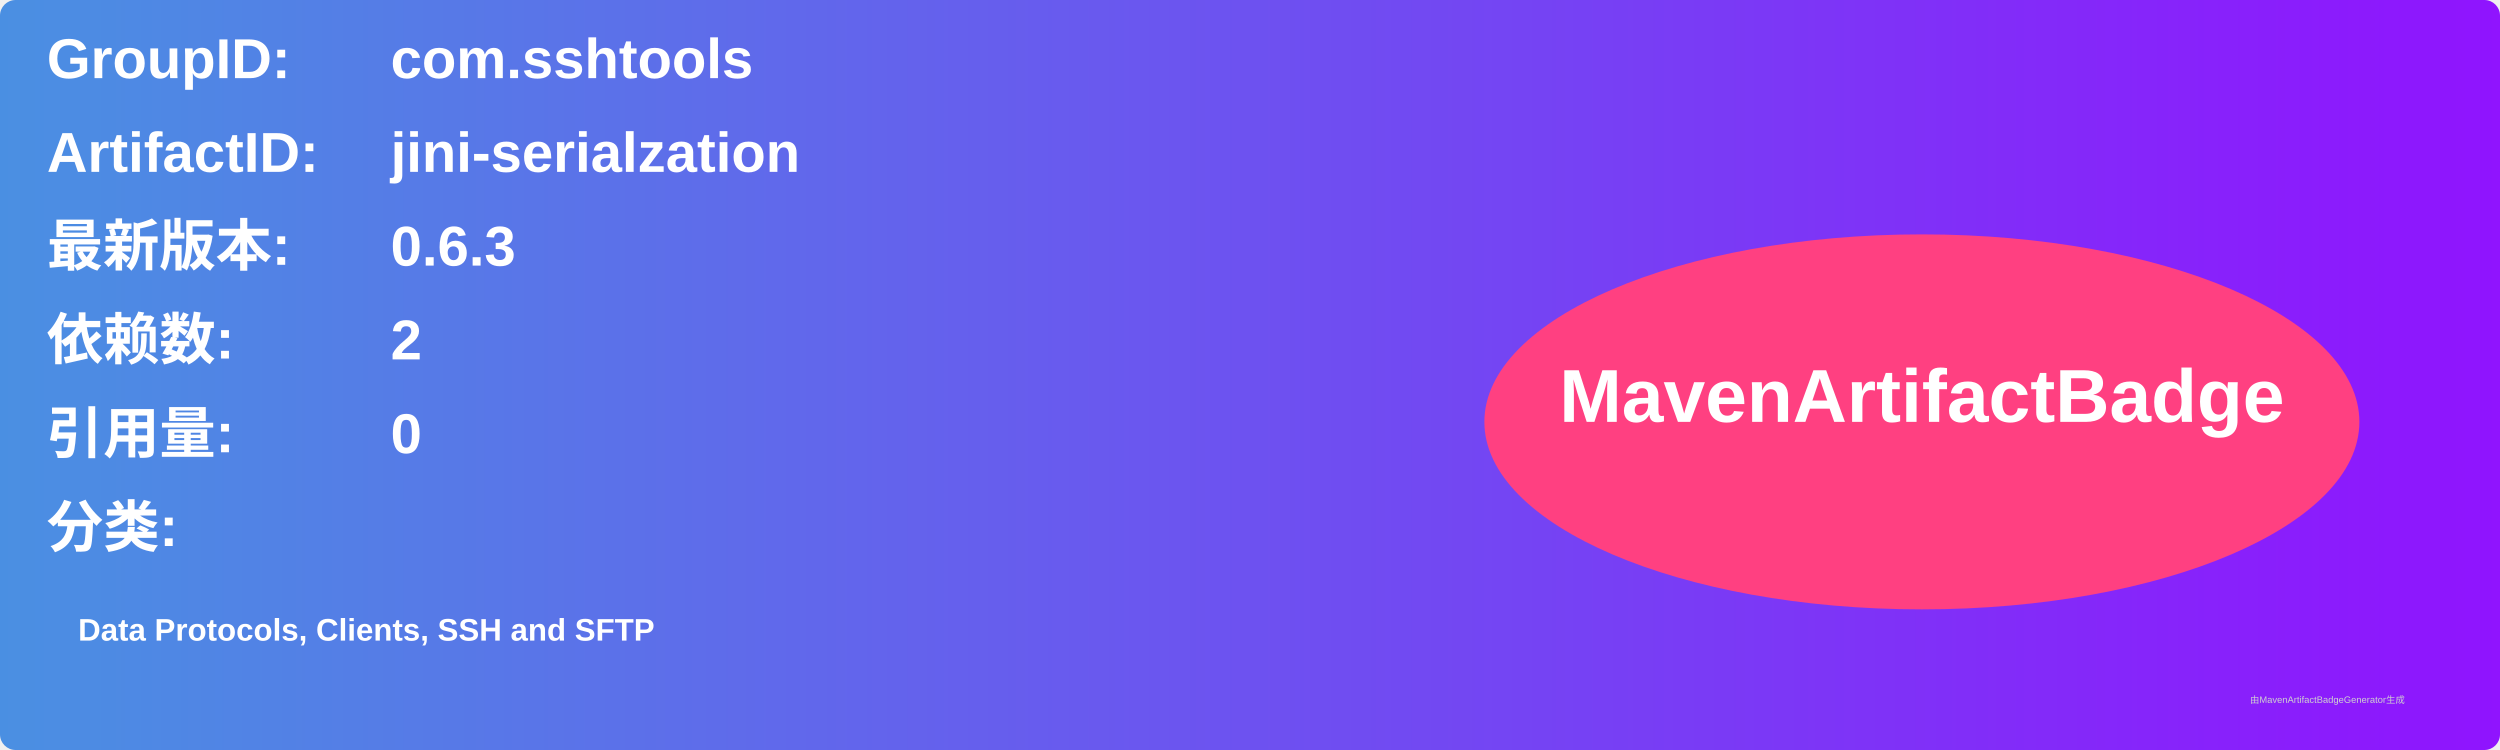
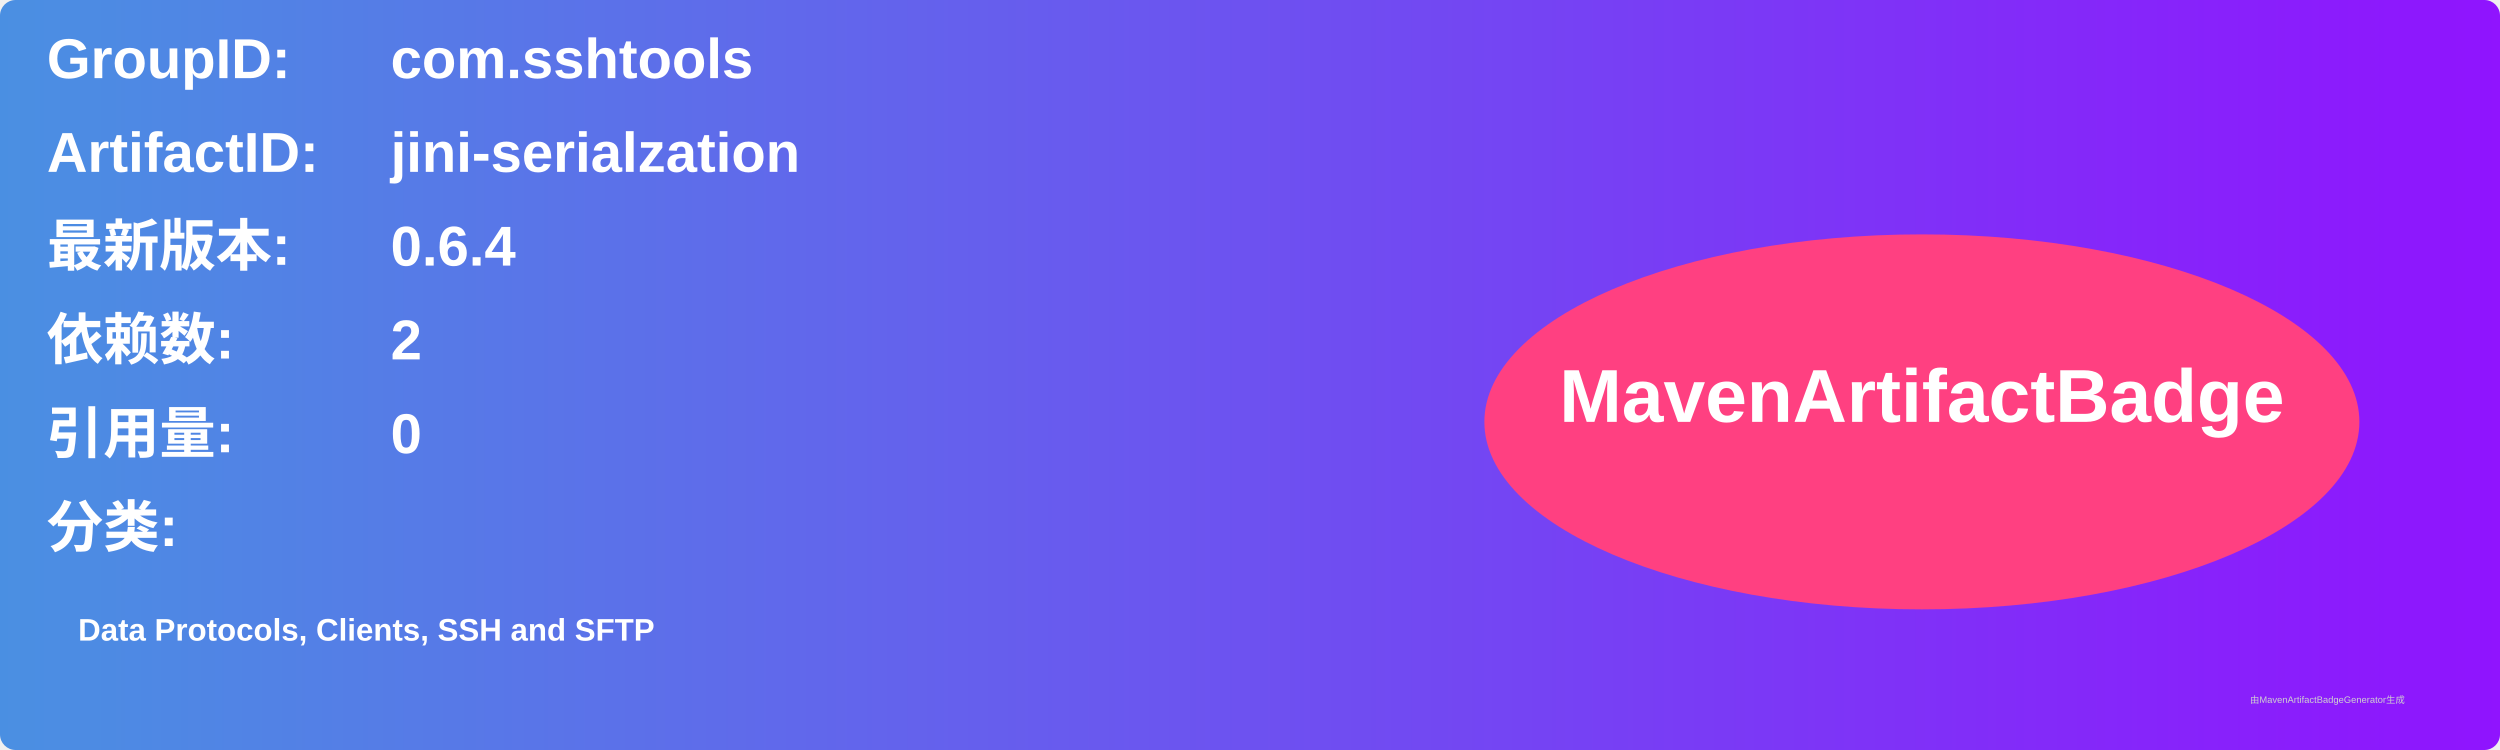
<svg xmlns="http://www.w3.org/2000/svg" width="800" height="240" viewBox="0 0 800 240">
  <linearGradient id="grad" x1="0%" y1="0%" x2="100%" y2="0%">
    <stop offset="0%" stop-color="#4a90e2" />
    <stop offset="100%" stop-color="#9013fe" />
  </linearGradient>
  <rect width="100%" height="100%" rx="5" ry="5" fill="url(#grad)" />
  <g transform="translate(15, 15)">
    <text x="0" y="10" font-family="Arial" font-size="18" fill="white" font-weight="bold" width="260">GroupID:</text>
    <text x="110" y="10" font-family="Arial" font-size="18" fill="white" font-weight="bold" width="460">com.sshtools</text>
    <text x="0" y="40" font-family="Arial" font-size="18" fill="white" font-weight="bold" width="260">ArtifactID:</text>
    <text x="110" y="40" font-family="Arial" font-size="18" fill="white" font-weight="bold" width="460">jini-serialzation</text>
    <text x="0" y="70" font-family="Arial" font-size="18" fill="white" font-weight="bold">最新版本:</text>
    <text x="110" y="70" font-family="Arial" font-size="18" fill="white" font-weight="bold">
-       <tspan font-weight="bold">0.6.3</tspan>
+       <tspan font-weight="bold">0.6.4</tspan>
    </text>
    <text x="0" y="100" font-family="Arial" font-size="18" fill="white" font-weight="bold">依赖数: </text>
    <text x="110" y="100" font-family="Arial" font-size="18" fill="white">
      <tspan font-weight="bold">2</tspan>
    </text>
    <text x="0" y="130" font-family="Arial" font-size="18" fill="white" font-weight="bold">引用量: </text>
    <text x="110" y="130" font-family="Arial" font-size="18" fill="white">
      <tspan font-weight="bold">0</tspan>
    </text>
    <text x="0" y="160" font-family="Arial" font-size="18" fill="white" font-weight="bold">分类:</text>
    <text x="10" y="190" font-family="Arial" font-size="10" fill="white">
      <tspan font-weight="bold">Data Protocols, Clients, SSH and SFTP</tspan>
    </text>
    <ellipse cx="600" cy="120" rx="140" ry="60" fill="#ff4081" />
    <text x="600" y="120" text-anchor="middle" font-family="Arial" font-size="24" fill="white" font-weight="bold">MavenArtifactBadge</text>
  </g>
  <text x="720" y="225" font-family="Arial" font-size="3" fill="#d0d0d0">由MavenArtifactBadgeGenerator生成</text>
</svg>
